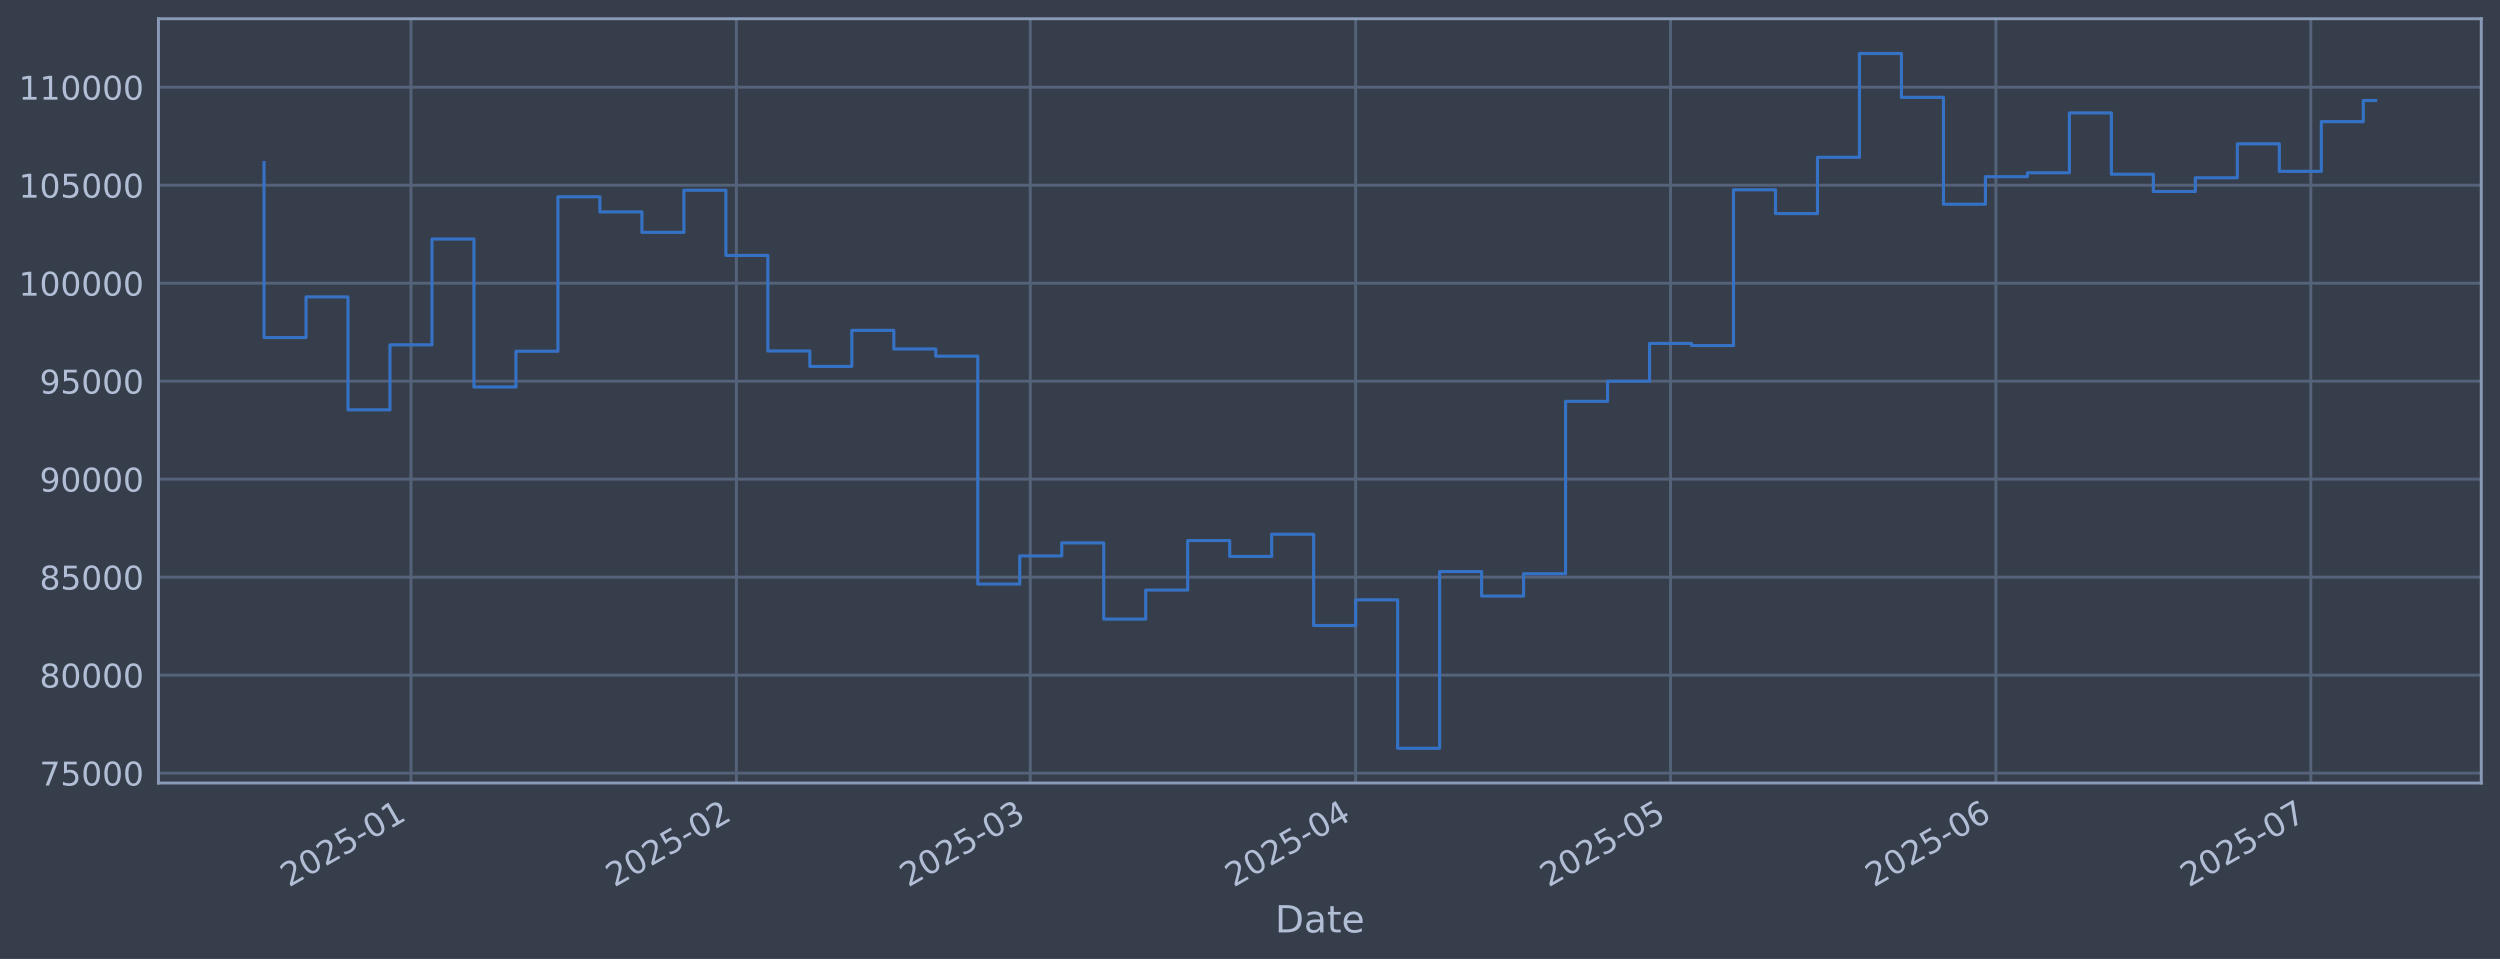
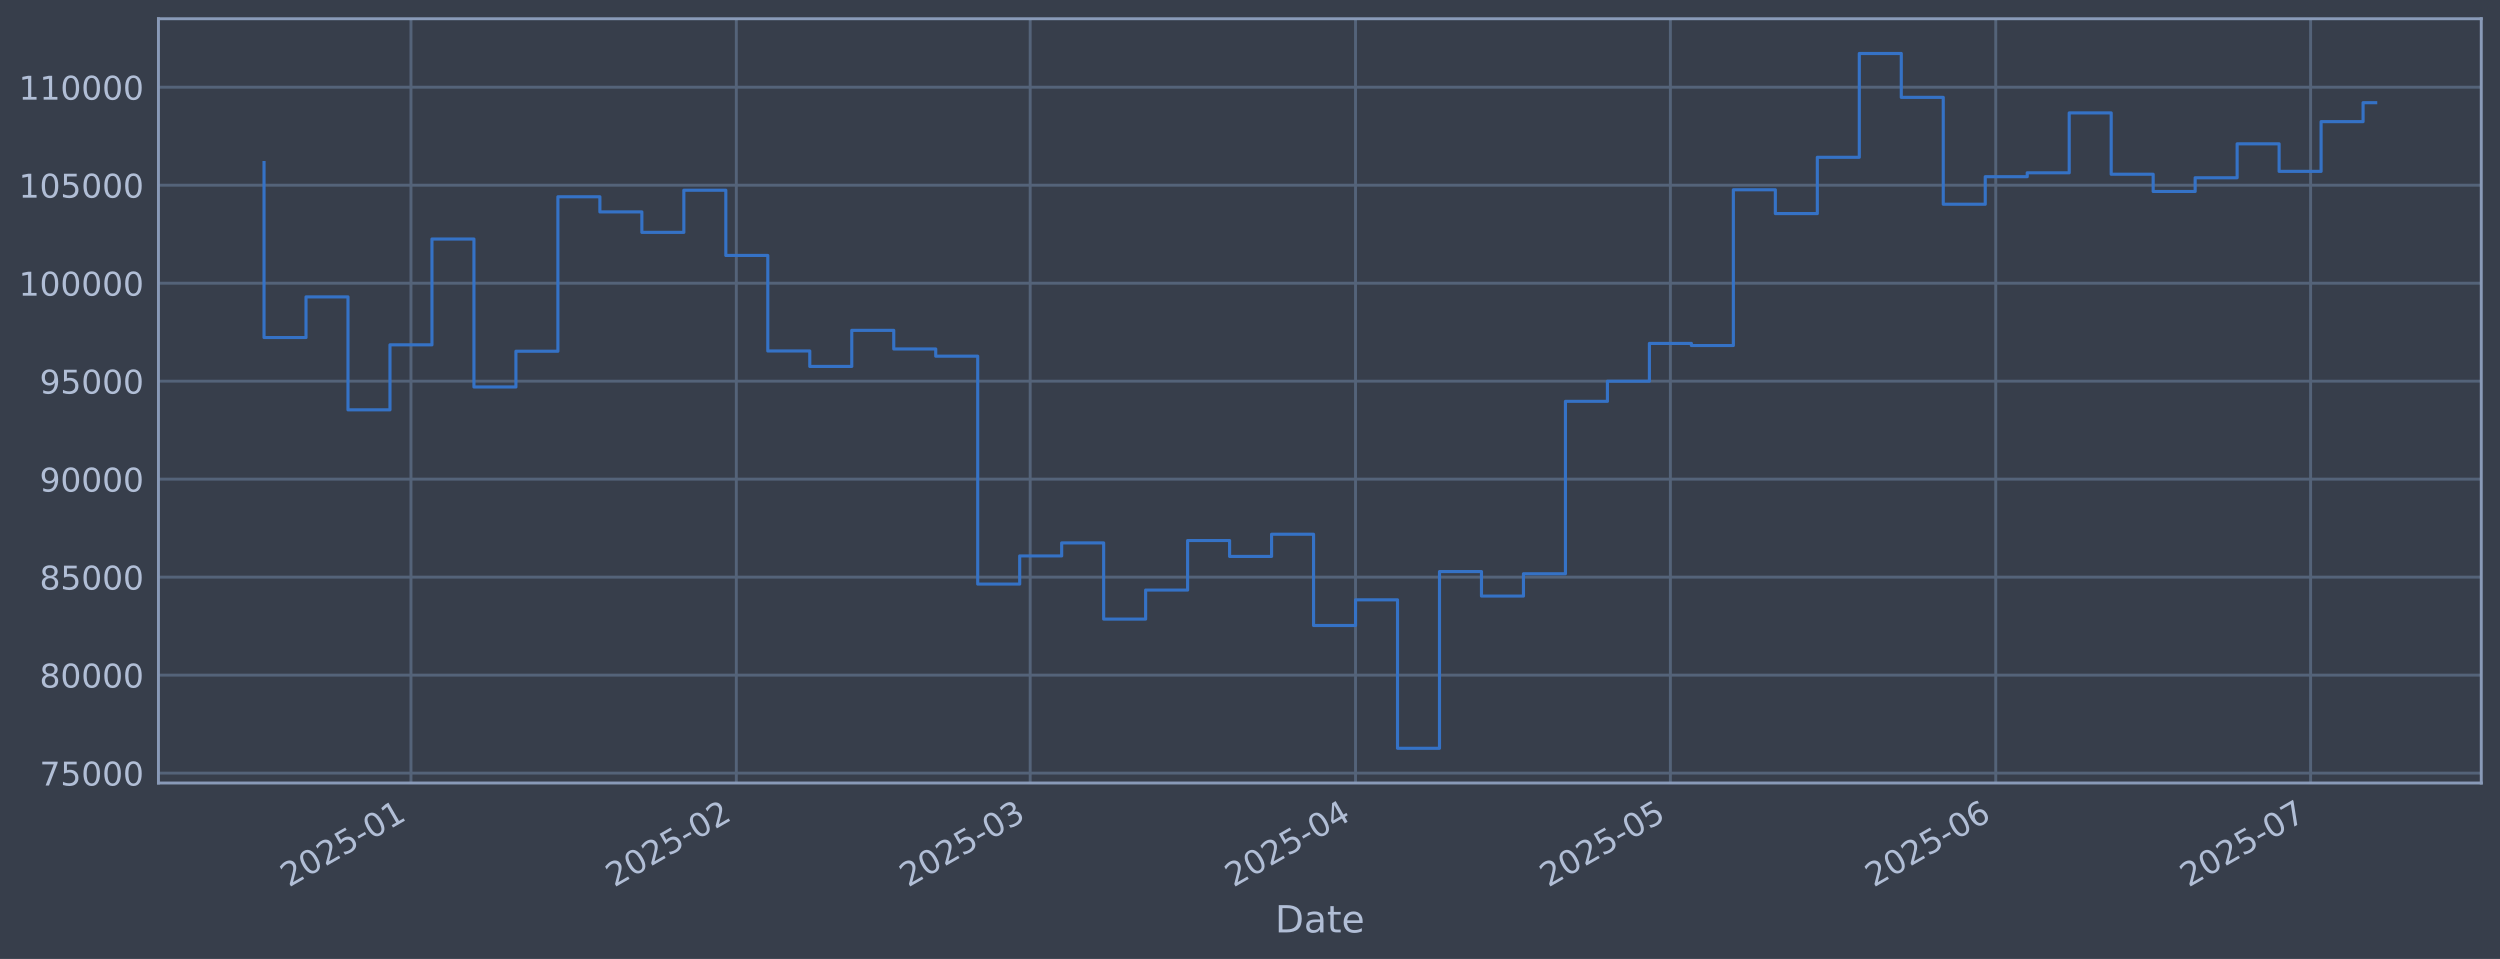
<svg xmlns="http://www.w3.org/2000/svg" xmlns:xlink="http://www.w3.org/1999/xlink" width="960.9pt" height="368.58pt" viewBox="0 0 960.9 368.58" version="1.1">
  <defs>
    <style type="text/css">*{stroke-linejoin: round; stroke-linecap: butt}</style>
  </defs>
  <g id="figure_1">
    <g id="patch_1">
      <path d="M 0 368.58  L 960.9 368.58  L 960.9 0  L 0 0  z " style="fill: #373e4b" />
    </g>
    <g id="axes_1">
      <g id="patch_2">
        <path d="M 60.901 300.96  L 953.701 300.96  L 953.701 7.2  L 60.901 7.2  z " style="fill: #373e4b" />
      </g>
      <g id="matplotlib.axis_1">
        <g id="xtick_1">
          <g id="line2d_1">
-             <path d="M 157.963 300.96  L 157.963 7.2  " clip-path="url(#p1d9613a4c8)" style="fill: none; stroke: #546379; stroke-width: 1.12; stroke-linecap: square" />
+             <path d="M 157.958 300.96  L 157.958 7.2  " clip-path="url(#p9afdc0b406)" style="fill: none; stroke: #546379; stroke-width: 1.12; stroke-linecap: square" />
          </g>
          <g id="line2d_2" />
          <g id="text_1">
-             <g style="fill: #b1bed6" transform="translate(111.0602 341.1745) rotate(-30) scale(0.126 -0.126)">
+             <g style="fill: #b1bed6" transform="translate(111.0543 341.1745) rotate(-30) scale(0.126 -0.126)">
              <defs>
                <path id="DejaVuSans-32" d="M 1228 531  L 3431 531  L 3431 0  L 469 0  L 469 531  Q 828 903 1448 1529  Q 2069 2156 2228 2338  Q 2531 2678 2651 2914  Q 2772 3150 2772 3378  Q 2772 3750 2511 3984  Q 2250 4219 1831 4219  Q 1534 4219 1204 4116  Q 875 4013 500 3803  L 500 4441  Q 881 4594 1212 4672  Q 1544 4750 1819 4750  Q 2544 4750 2975 4387  Q 3406 4025 3406 3419  Q 3406 3131 3298 2873  Q 3191 2616 2906 2266  Q 2828 2175 2409 1742  Q 1991 1309 1228 531  z " transform="scale(0.015625)" />
                <path id="DejaVuSans-30" d="M 2034 4250  Q 1547 4250 1301 3770  Q 1056 3291 1056 2328  Q 1056 1369 1301 889  Q 1547 409 2034 409  Q 2525 409 2770 889  Q 3016 1369 3016 2328  Q 3016 3291 2770 3770  Q 2525 4250 2034 4250  z M 2034 4750  Q 2819 4750 3233 4129  Q 3647 3509 3647 2328  Q 3647 1150 3233 529  Q 2819 -91 2034 -91  Q 1250 -91 836 529  Q 422 1150 422 2328  Q 422 3509 836 4129  Q 1250 4750 2034 4750  z " transform="scale(0.015625)" />
                <path id="DejaVuSans-35" d="M 691 4666  L 3169 4666  L 3169 4134  L 1269 4134  L 1269 2991  Q 1406 3038 1543 3061  Q 1681 3084 1819 3084  Q 2600 3084 3056 2656  Q 3513 2228 3513 1497  Q 3513 744 3044 326  Q 2575 -91 1722 -91  Q 1428 -91 1123 -41  Q 819 9 494 109  L 494 744  Q 775 591 1075 516  Q 1375 441 1709 441  Q 2250 441 2565 725  Q 2881 1009 2881 1497  Q 2881 1984 2565 2268  Q 2250 2553 1709 2553  Q 1456 2553 1204 2497  Q 953 2441 691 2322  L 691 4666  z " transform="scale(0.015625)" />
                <path id="DejaVuSans-2d" d="M 313 2009  L 1997 2009  L 1997 1497  L 313 1497  L 313 2009  z " transform="scale(0.015625)" />
                <path id="DejaVuSans-31" d="M 794 531  L 1825 531  L 1825 4091  L 703 3866  L 703 4441  L 1819 4666  L 2450 4666  L 2450 531  L 3481 531  L 3481 0  L 794 0  L 794 531  z " transform="scale(0.015625)" />
              </defs>
              <use xlink:href="#DejaVuSans-32" />
              <use xlink:href="#DejaVuSans-30" transform="translate(63.62305 0)" />
              <use xlink:href="#DejaVuSans-32" transform="translate(127.2461 0)" />
              <use xlink:href="#DejaVuSans-35" transform="translate(190.8691 0)" />
              <use xlink:href="#DejaVuSans-2d" transform="translate(254.4922 0)" />
              <use xlink:href="#DejaVuSans-30" transform="translate(290.5762 0)" />
              <use xlink:href="#DejaVuSans-31" transform="translate(354.1992 0)" />
            </g>
          </g>
        </g>
        <g id="xtick_2">
          <g id="line2d_3">
-             <path d="M 283.029 300.96  L 283.029 7.2  " clip-path="url(#p1d9613a4c8)" style="fill: none; stroke: #546379; stroke-width: 1.12; stroke-linecap: square" />
+             <path d="M 283.01 300.96  L 283.01 7.2  " clip-path="url(#p9afdc0b406)" style="fill: none; stroke: #546379; stroke-width: 1.12; stroke-linecap: square" />
          </g>
          <g id="line2d_4" />
          <g id="text_2">
-             <g style="fill: #b1bed6" transform="translate(236.1255 341.1745) rotate(-30) scale(0.126 -0.126)">
+             <g style="fill: #b1bed6" transform="translate(236.1068 341.1745) rotate(-30) scale(0.126 -0.126)">
              <use xlink:href="#DejaVuSans-32" />
              <use xlink:href="#DejaVuSans-30" transform="translate(63.62305 0)" />
              <use xlink:href="#DejaVuSans-32" transform="translate(127.2461 0)" />
              <use xlink:href="#DejaVuSans-35" transform="translate(190.8691 0)" />
              <use xlink:href="#DejaVuSans-2d" transform="translate(254.4922 0)" />
              <use xlink:href="#DejaVuSans-30" transform="translate(290.5762 0)" />
              <use xlink:href="#DejaVuSans-32" transform="translate(354.1992 0)" />
            </g>
          </g>
        </g>
        <g id="xtick_3">
          <g id="line2d_5">
-             <path d="M 395.991 300.96  L 395.991 7.2  " clip-path="url(#p1d9613a4c8)" style="fill: none; stroke: #546379; stroke-width: 1.12; stroke-linecap: square" />
+             <path d="M 395.961 300.96  L 395.961 7.2  " clip-path="url(#p9afdc0b406)" style="fill: none; stroke: #546379; stroke-width: 1.12; stroke-linecap: square" />
          </g>
          <g id="line2d_6" />
          <g id="text_3">
-             <g style="fill: #b1bed6" transform="translate(349.0877 341.1745) rotate(-30) scale(0.126 -0.126)">
+             <g style="fill: #b1bed6" transform="translate(349.0573 341.1745) rotate(-30) scale(0.126 -0.126)">
              <defs>
                <path id="DejaVuSans-33" d="M 2597 2516  Q 3050 2419 3304 2112  Q 3559 1806 3559 1356  Q 3559 666 3084 287  Q 2609 -91 1734 -91  Q 1441 -91 1130 -33  Q 819 25 488 141  L 488 750  Q 750 597 1062 519  Q 1375 441 1716 441  Q 2309 441 2620 675  Q 2931 909 2931 1356  Q 2931 1769 2642 2001  Q 2353 2234 1838 2234  L 1294 2234  L 1294 2753  L 1863 2753  Q 2328 2753 2575 2939  Q 2822 3125 2822 3475  Q 2822 3834 2567 4026  Q 2313 4219 1838 4219  Q 1578 4219 1281 4162  Q 984 4106 628 3988  L 628 4550  Q 988 4650 1302 4700  Q 1616 4750 1894 4750  Q 2613 4750 3031 4423  Q 3450 4097 3450 3541  Q 3450 3153 3228 2886  Q 3006 2619 2597 2516  z " transform="scale(0.015625)" />
              </defs>
              <use xlink:href="#DejaVuSans-32" />
              <use xlink:href="#DejaVuSans-30" transform="translate(63.62305 0)" />
              <use xlink:href="#DejaVuSans-32" transform="translate(127.2461 0)" />
              <use xlink:href="#DejaVuSans-35" transform="translate(190.8691 0)" />
              <use xlink:href="#DejaVuSans-2d" transform="translate(254.4922 0)" />
              <use xlink:href="#DejaVuSans-30" transform="translate(290.5762 0)" />
              <use xlink:href="#DejaVuSans-33" transform="translate(354.1992 0)" />
            </g>
          </g>
        </g>
        <g id="xtick_4">
          <g id="line2d_7">
-             <path d="M 521.056 300.96  L 521.056 7.2  " clip-path="url(#p1d9613a4c8)" style="fill: none; stroke: #546379; stroke-width: 1.12; stroke-linecap: square" />
+             <path d="M 521.013 300.96  L 521.013 7.2  " clip-path="url(#p9afdc0b406)" style="fill: none; stroke: #546379; stroke-width: 1.12; stroke-linecap: square" />
          </g>
          <g id="line2d_8" />
          <g id="text_4">
-             <g style="fill: #b1bed6" transform="translate(474.1531 341.1745) rotate(-30) scale(0.126 -0.126)">
+             <g style="fill: #b1bed6" transform="translate(474.1098 341.1745) rotate(-30) scale(0.126 -0.126)">
              <defs>
                <path id="DejaVuSans-34" d="M 2419 4116  L 825 1625  L 2419 1625  L 2419 4116  z M 2253 4666  L 3047 4666  L 3047 1625  L 3713 1625  L 3713 1100  L 3047 1100  L 3047 0  L 2419 0  L 2419 1100  L 313 1100  L 313 1709  L 2253 4666  z " transform="scale(0.015625)" />
              </defs>
              <use xlink:href="#DejaVuSans-32" />
              <use xlink:href="#DejaVuSans-30" transform="translate(63.62305 0)" />
              <use xlink:href="#DejaVuSans-32" transform="translate(127.2461 0)" />
              <use xlink:href="#DejaVuSans-35" transform="translate(190.8691 0)" />
              <use xlink:href="#DejaVuSans-2d" transform="translate(254.4922 0)" />
              <use xlink:href="#DejaVuSans-30" transform="translate(290.5762 0)" />
              <use xlink:href="#DejaVuSans-34" transform="translate(354.1992 0)" />
            </g>
          </g>
        </g>
        <g id="xtick_5">
          <g id="line2d_9">
-             <path d="M 642.087 300.96  L 642.087 7.2  " clip-path="url(#p1d9613a4c8)" style="fill: none; stroke: #546379; stroke-width: 1.12; stroke-linecap: square" />
+             <path d="M 642.032 300.96  L 642.032 7.2  " clip-path="url(#p9afdc0b406)" style="fill: none; stroke: #546379; stroke-width: 1.12; stroke-linecap: square" />
          </g>
          <g id="line2d_10" />
          <g id="text_5">
-             <g style="fill: #b1bed6" transform="translate(595.184 341.1745) rotate(-30) scale(0.126 -0.126)">
+             <g style="fill: #b1bed6" transform="translate(595.1283 341.1745) rotate(-30) scale(0.126 -0.126)">
              <use xlink:href="#DejaVuSans-32" />
              <use xlink:href="#DejaVuSans-30" transform="translate(63.62305 0)" />
              <use xlink:href="#DejaVuSans-32" transform="translate(127.2461 0)" />
              <use xlink:href="#DejaVuSans-35" transform="translate(190.8691 0)" />
              <use xlink:href="#DejaVuSans-2d" transform="translate(254.4922 0)" />
              <use xlink:href="#DejaVuSans-30" transform="translate(290.5762 0)" />
              <use xlink:href="#DejaVuSans-35" transform="translate(354.1992 0)" />
            </g>
          </g>
        </g>
        <g id="xtick_6">
          <g id="line2d_11">
-             <path d="M 767.153 300.96  L 767.153 7.2  " clip-path="url(#p1d9613a4c8)" style="fill: none; stroke: #546379; stroke-width: 1.12; stroke-linecap: square" />
+             <path d="M 767.084 300.96  L 767.084 7.2  " clip-path="url(#p9afdc0b406)" style="fill: none; stroke: #546379; stroke-width: 1.12; stroke-linecap: square" />
          </g>
          <g id="line2d_12" />
          <g id="text_6">
-             <g style="fill: #b1bed6" transform="translate(720.2494 341.1745) rotate(-30) scale(0.126 -0.126)">
+             <g style="fill: #b1bed6" transform="translate(720.1807 341.1745) rotate(-30) scale(0.126 -0.126)">
              <defs>
                <path id="DejaVuSans-36" d="M 2113 2584  Q 1688 2584 1439 2293  Q 1191 2003 1191 1497  Q 1191 994 1439 701  Q 1688 409 2113 409  Q 2538 409 2786 701  Q 3034 994 3034 1497  Q 3034 2003 2786 2293  Q 2538 2584 2113 2584  z M 3366 4563  L 3366 3988  Q 3128 4100 2886 4159  Q 2644 4219 2406 4219  Q 1781 4219 1451 3797  Q 1122 3375 1075 2522  Q 1259 2794 1537 2939  Q 1816 3084 2150 3084  Q 2853 3084 3261 2657  Q 3669 2231 3669 1497  Q 3669 778 3244 343  Q 2819 -91 2113 -91  Q 1303 -91 875 529  Q 447 1150 447 2328  Q 447 3434 972 4092  Q 1497 4750 2381 4750  Q 2619 4750 2861 4703  Q 3103 4656 3366 4563  z " transform="scale(0.015625)" />
              </defs>
              <use xlink:href="#DejaVuSans-32" />
              <use xlink:href="#DejaVuSans-30" transform="translate(63.62305 0)" />
              <use xlink:href="#DejaVuSans-32" transform="translate(127.2461 0)" />
              <use xlink:href="#DejaVuSans-35" transform="translate(190.8691 0)" />
              <use xlink:href="#DejaVuSans-2d" transform="translate(254.4922 0)" />
              <use xlink:href="#DejaVuSans-30" transform="translate(290.5762 0)" />
              <use xlink:href="#DejaVuSans-36" transform="translate(354.1992 0)" />
            </g>
          </g>
        </g>
        <g id="xtick_7">
          <g id="line2d_13">
-             <path d="M 888.184 300.96  L 888.184 7.2  " clip-path="url(#p1d9613a4c8)" style="fill: none; stroke: #546379; stroke-width: 1.12; stroke-linecap: square" />
+             <path d="M 888.102 300.96  L 888.102 7.2  " clip-path="url(#p9afdc0b406)" style="fill: none; stroke: #546379; stroke-width: 1.12; stroke-linecap: square" />
          </g>
          <g id="line2d_14" />
          <g id="text_7">
-             <g style="fill: #b1bed6" transform="translate(841.2803 341.1745) rotate(-30) scale(0.126 -0.126)">
+             <g style="fill: #b1bed6" transform="translate(841.1992 341.1745) rotate(-30) scale(0.126 -0.126)">
              <defs>
                <path id="DejaVuSans-37" d="M 525 4666  L 3525 4666  L 3525 4397  L 1831 0  L 1172 0  L 2766 4134  L 525 4134  L 525 4666  z " transform="scale(0.015625)" />
              </defs>
              <use xlink:href="#DejaVuSans-32" />
              <use xlink:href="#DejaVuSans-30" transform="translate(63.62305 0)" />
              <use xlink:href="#DejaVuSans-32" transform="translate(127.2461 0)" />
              <use xlink:href="#DejaVuSans-35" transform="translate(190.8691 0)" />
              <use xlink:href="#DejaVuSans-2d" transform="translate(254.4922 0)" />
              <use xlink:href="#DejaVuSans-30" transform="translate(290.5762 0)" />
              <use xlink:href="#DejaVuSans-37" transform="translate(354.1992 0)" />
            </g>
          </g>
        </g>
        <g id="text_8">
          <g style="fill: #b1bed6" transform="translate(490.0914 358.3856) scale(0.144 -0.144)">
            <defs>
              <path id="DejaVuSans-44" d="M 1259 4147  L 1259 519  L 2022 519  Q 2988 519 3436 956  Q 3884 1394 3884 2338  Q 3884 3275 3436 3711  Q 2988 4147 2022 4147  L 1259 4147  z M 628 4666  L 1925 4666  Q 3281 4666 3915 4102  Q 4550 3538 4550 2338  Q 4550 1131 3912 565  Q 3275 0 1925 0  L 628 0  L 628 4666  z " transform="scale(0.015625)" />
              <path id="DejaVuSans-61" d="M 2194 1759  Q 1497 1759 1228 1600  Q 959 1441 959 1056  Q 959 750 1161 570  Q 1363 391 1709 391  Q 2188 391 2477 730  Q 2766 1069 2766 1631  L 2766 1759  L 2194 1759  z M 3341 1997  L 3341 0  L 2766 0  L 2766 531  Q 2569 213 2275 61  Q 1981 -91 1556 -91  Q 1019 -91 701 211  Q 384 513 384 1019  Q 384 1609 779 1909  Q 1175 2209 1959 2209  L 2766 2209  L 2766 2266  Q 2766 2663 2505 2880  Q 2244 3097 1772 3097  Q 1472 3097 1187 3025  Q 903 2953 641 2809  L 641 3341  Q 956 3463 1253 3523  Q 1550 3584 1831 3584  Q 2591 3584 2966 3190  Q 3341 2797 3341 1997  z " transform="scale(0.015625)" />
              <path id="DejaVuSans-74" d="M 1172 4494  L 1172 3500  L 2356 3500  L 2356 3053  L 1172 3053  L 1172 1153  Q 1172 725 1289 603  Q 1406 481 1766 481  L 2356 481  L 2356 0  L 1766 0  Q 1100 0 847 248  Q 594 497 594 1153  L 594 3053  L 172 3053  L 172 3500  L 594 3500  L 594 4494  L 1172 4494  z " transform="scale(0.015625)" />
              <path id="DejaVuSans-65" d="M 3597 1894  L 3597 1613  L 953 1613  Q 991 1019 1311 708  Q 1631 397 2203 397  Q 2534 397 2845 478  Q 3156 559 3463 722  L 3463 178  Q 3153 47 2828 -22  Q 2503 -91 2169 -91  Q 1331 -91 842 396  Q 353 884 353 1716  Q 353 2575 817 3079  Q 1281 3584 2069 3584  Q 2775 3584 3186 3129  Q 3597 2675 3597 1894  z M 3022 2063  Q 3016 2534 2758 2815  Q 2500 3097 2075 3097  Q 1594 3097 1305 2825  Q 1016 2553 972 2059  L 3022 2063  z " transform="scale(0.015625)" />
            </defs>
            <use xlink:href="#DejaVuSans-44" />
            <use xlink:href="#DejaVuSans-61" transform="translate(77.00195 0)" />
            <use xlink:href="#DejaVuSans-74" transform="translate(138.2812 0)" />
            <use xlink:href="#DejaVuSans-65" transform="translate(177.4902 0)" />
          </g>
        </g>
      </g>
      <g id="matplotlib.axis_2">
        <g id="ytick_1">
          <g id="line2d_15">
-             <path d="M 60.901 297.147  L 953.701 297.147  " clip-path="url(#p1d9613a4c8)" style="fill: none; stroke: #546379; stroke-width: 1.12; stroke-linecap: square" />
+             <path d="M 60.901 297.147  L 953.701 297.147  " clip-path="url(#p9afdc0b406)" style="fill: none; stroke: #546379; stroke-width: 1.12; stroke-linecap: square" />
          </g>
          <g id="line2d_16" />
          <g id="text_9">
            <g style="fill: #b1bed6" transform="translate(15.21675 301.9342) scale(0.126 -0.126)">
              <use xlink:href="#DejaVuSans-37" />
              <use xlink:href="#DejaVuSans-35" transform="translate(63.62305 0)" />
              <use xlink:href="#DejaVuSans-30" transform="translate(127.2461 0)" />
              <use xlink:href="#DejaVuSans-30" transform="translate(190.8691 0)" />
              <use xlink:href="#DejaVuSans-30" transform="translate(254.4922 0)" />
            </g>
          </g>
        </g>
        <g id="ytick_2">
          <g id="line2d_17">
-             <path d="M 60.901 259.487  L 953.701 259.487  " clip-path="url(#p1d9613a4c8)" style="fill: none; stroke: #546379; stroke-width: 1.12; stroke-linecap: square" />
+             <path d="M 60.901 259.487  L 953.701 259.487  " clip-path="url(#p9afdc0b406)" style="fill: none; stroke: #546379; stroke-width: 1.12; stroke-linecap: square" />
          </g>
          <g id="line2d_18" />
          <g id="text_10">
            <g style="fill: #b1bed6" transform="translate(15.21675 264.2738) scale(0.126 -0.126)">
              <defs>
                <path id="DejaVuSans-38" d="M 2034 2216  Q 1584 2216 1326 1975  Q 1069 1734 1069 1313  Q 1069 891 1326 650  Q 1584 409 2034 409  Q 2484 409 2743 651  Q 3003 894 3003 1313  Q 3003 1734 2745 1975  Q 2488 2216 2034 2216  z M 1403 2484  Q 997 2584 770 2862  Q 544 3141 544 3541  Q 544 4100 942 4425  Q 1341 4750 2034 4750  Q 2731 4750 3128 4425  Q 3525 4100 3525 3541  Q 3525 3141 3298 2862  Q 3072 2584 2669 2484  Q 3125 2378 3379 2068  Q 3634 1759 3634 1313  Q 3634 634 3220 271  Q 2806 -91 2034 -91  Q 1263 -91 848 271  Q 434 634 434 1313  Q 434 1759 690 2068  Q 947 2378 1403 2484  z M 1172 3481  Q 1172 3119 1398 2916  Q 1625 2713 2034 2713  Q 2441 2713 2670 2916  Q 2900 3119 2900 3481  Q 2900 3844 2670 4047  Q 2441 4250 2034 4250  Q 1625 4250 1398 4047  Q 1172 3844 1172 3481  z " transform="scale(0.015625)" />
              </defs>
              <use xlink:href="#DejaVuSans-38" />
              <use xlink:href="#DejaVuSans-30" transform="translate(63.62305 0)" />
              <use xlink:href="#DejaVuSans-30" transform="translate(127.2461 0)" />
              <use xlink:href="#DejaVuSans-30" transform="translate(190.8691 0)" />
              <use xlink:href="#DejaVuSans-30" transform="translate(254.4922 0)" />
            </g>
          </g>
        </g>
        <g id="ytick_3">
          <g id="line2d_19">
-             <path d="M 60.901 221.826  L 953.701 221.826  " clip-path="url(#p1d9613a4c8)" style="fill: none; stroke: #546379; stroke-width: 1.12; stroke-linecap: square" />
+             <path d="M 60.901 221.826  L 953.701 221.826  " clip-path="url(#p9afdc0b406)" style="fill: none; stroke: #546379; stroke-width: 1.12; stroke-linecap: square" />
          </g>
          <g id="line2d_20" />
          <g id="text_11">
            <g style="fill: #b1bed6" transform="translate(15.21675 226.6134) scale(0.126 -0.126)">
              <use xlink:href="#DejaVuSans-38" />
              <use xlink:href="#DejaVuSans-35" transform="translate(63.62305 0)" />
              <use xlink:href="#DejaVuSans-30" transform="translate(127.2461 0)" />
              <use xlink:href="#DejaVuSans-30" transform="translate(190.8691 0)" />
              <use xlink:href="#DejaVuSans-30" transform="translate(254.4922 0)" />
            </g>
          </g>
        </g>
        <g id="ytick_4">
          <g id="line2d_21">
-             <path d="M 60.901 184.166  L 953.701 184.166  " clip-path="url(#p1d9613a4c8)" style="fill: none; stroke: #546379; stroke-width: 1.12; stroke-linecap: square" />
+             <path d="M 60.901 184.166  L 953.701 184.166  " clip-path="url(#p9afdc0b406)" style="fill: none; stroke: #546379; stroke-width: 1.12; stroke-linecap: square" />
          </g>
          <g id="line2d_22" />
          <g id="text_12">
            <g style="fill: #b1bed6" transform="translate(15.21675 188.953) scale(0.126 -0.126)">
              <defs>
                <path id="DejaVuSans-39" d="M 703 97  L 703 672  Q 941 559 1184 500  Q 1428 441 1663 441  Q 2288 441 2617 861  Q 2947 1281 2994 2138  Q 2813 1869 2534 1725  Q 2256 1581 1919 1581  Q 1219 1581 811 2004  Q 403 2428 403 3163  Q 403 3881 828 4315  Q 1253 4750 1959 4750  Q 2769 4750 3195 4129  Q 3622 3509 3622 2328  Q 3622 1225 3098 567  Q 2575 -91 1691 -91  Q 1453 -91 1209 -44  Q 966 3 703 97  z M 1959 2075  Q 2384 2075 2632 2365  Q 2881 2656 2881 3163  Q 2881 3666 2632 3958  Q 2384 4250 1959 4250  Q 1534 4250 1286 3958  Q 1038 3666 1038 3163  Q 1038 2656 1286 2365  Q 1534 2075 1959 2075  z " transform="scale(0.015625)" />
              </defs>
              <use xlink:href="#DejaVuSans-39" />
              <use xlink:href="#DejaVuSans-30" transform="translate(63.62305 0)" />
              <use xlink:href="#DejaVuSans-30" transform="translate(127.2461 0)" />
              <use xlink:href="#DejaVuSans-30" transform="translate(190.8691 0)" />
              <use xlink:href="#DejaVuSans-30" transform="translate(254.4922 0)" />
            </g>
          </g>
        </g>
        <g id="ytick_5">
          <g id="line2d_23">
-             <path d="M 60.901 146.506  L 953.701 146.506  " clip-path="url(#p1d9613a4c8)" style="fill: none; stroke: #546379; stroke-width: 1.12; stroke-linecap: square" />
+             <path d="M 60.901 146.506  L 953.701 146.506  " clip-path="url(#p9afdc0b406)" style="fill: none; stroke: #546379; stroke-width: 1.12; stroke-linecap: square" />
          </g>
          <g id="line2d_24" />
          <g id="text_13">
            <g style="fill: #b1bed6" transform="translate(15.21675 151.2926) scale(0.126 -0.126)">
              <use xlink:href="#DejaVuSans-39" />
              <use xlink:href="#DejaVuSans-35" transform="translate(63.62305 0)" />
              <use xlink:href="#DejaVuSans-30" transform="translate(127.2461 0)" />
              <use xlink:href="#DejaVuSans-30" transform="translate(190.8691 0)" />
              <use xlink:href="#DejaVuSans-30" transform="translate(254.4922 0)" />
            </g>
          </g>
        </g>
        <g id="ytick_6">
          <g id="line2d_25">
-             <path d="M 60.901 108.845  L 953.701 108.845  " clip-path="url(#p1d9613a4c8)" style="fill: none; stroke: #546379; stroke-width: 1.12; stroke-linecap: square" />
+             <path d="M 60.901 108.845  L 953.701 108.845  " clip-path="url(#p9afdc0b406)" style="fill: none; stroke: #546379; stroke-width: 1.12; stroke-linecap: square" />
          </g>
          <g id="line2d_26" />
          <g id="text_14">
            <g style="fill: #b1bed6" transform="translate(7.2 113.6322) scale(0.126 -0.126)">
              <use xlink:href="#DejaVuSans-31" />
              <use xlink:href="#DejaVuSans-30" transform="translate(63.62305 0)" />
              <use xlink:href="#DejaVuSans-30" transform="translate(127.2461 0)" />
              <use xlink:href="#DejaVuSans-30" transform="translate(190.8691 0)" />
              <use xlink:href="#DejaVuSans-30" transform="translate(254.4922 0)" />
              <use xlink:href="#DejaVuSans-30" transform="translate(318.1152 0)" />
            </g>
          </g>
        </g>
        <g id="ytick_7">
          <g id="line2d_27">
-             <path d="M 60.901 71.185  L 953.701 71.185  " clip-path="url(#p1d9613a4c8)" style="fill: none; stroke: #546379; stroke-width: 1.12; stroke-linecap: square" />
+             <path d="M 60.901 71.185  L 953.701 71.185  " clip-path="url(#p9afdc0b406)" style="fill: none; stroke: #546379; stroke-width: 1.12; stroke-linecap: square" />
          </g>
          <g id="line2d_28" />
          <g id="text_15">
            <g style="fill: #b1bed6" transform="translate(7.2 75.97181) scale(0.126 -0.126)">
              <use xlink:href="#DejaVuSans-31" />
              <use xlink:href="#DejaVuSans-30" transform="translate(63.62305 0)" />
              <use xlink:href="#DejaVuSans-35" transform="translate(127.2461 0)" />
              <use xlink:href="#DejaVuSans-30" transform="translate(190.8691 0)" />
              <use xlink:href="#DejaVuSans-30" transform="translate(254.4922 0)" />
              <use xlink:href="#DejaVuSans-30" transform="translate(318.1152 0)" />
            </g>
          </g>
        </g>
        <g id="ytick_8">
          <g id="line2d_29">
-             <path d="M 60.901 33.524  L 953.701 33.524  " clip-path="url(#p1d9613a4c8)" style="fill: none; stroke: #546379; stroke-width: 1.12; stroke-linecap: square" />
+             <path d="M 60.901 33.524  L 953.701 33.524  " clip-path="url(#p9afdc0b406)" style="fill: none; stroke: #546379; stroke-width: 1.12; stroke-linecap: square" />
          </g>
          <g id="line2d_30" />
          <g id="text_16">
            <g style="fill: #b1bed6" transform="translate(7.2 38.31141) scale(0.126 -0.126)">
              <use xlink:href="#DejaVuSans-31" />
              <use xlink:href="#DejaVuSans-31" transform="translate(63.62305 0)" />
              <use xlink:href="#DejaVuSans-30" transform="translate(127.2461 0)" />
              <use xlink:href="#DejaVuSans-30" transform="translate(190.8691 0)" />
              <use xlink:href="#DejaVuSans-30" transform="translate(254.4922 0)" />
              <use xlink:href="#DejaVuSans-30" transform="translate(318.1152 0)" />
            </g>
          </g>
        </g>
      </g>
      <g id="line2d_31">
-         <path d="M 101.482 62.478  L 101.482 129.735  L 117.62 129.735  L 117.62 114.117  L 133.757 114.117  L 133.757 157.529  L 149.895 157.529  L 149.895 132.544  L 166.032 132.544  L 166.032 91.873  L 182.17 91.873  L 182.17 148.745  L 198.307 148.745  L 198.307 135.003  L 214.445 135.003  L 214.445 75.637  L 230.582 75.637  L 230.582 81.451  L 246.719 81.451  L 246.719 89.317  L 262.857 89.317  L 262.857 73.113  L 278.994 73.113  L 278.994 98.189  L 295.132 98.189  L 295.132 134.901  L 311.269 134.901  L 311.269 140.841  L 327.407 140.841  L 327.407 126.97  L 343.544 126.97  L 343.544 134.132  L 359.682 134.132  L 359.682 136.904  L 375.819 136.904  L 375.819 224.494  L 391.957 224.494  L 391.957 213.678  L 408.094 213.678  L 408.094 208.679  L 424.232 208.679  L 424.232 237.95  L 440.369 237.95  L 440.369 226.8  L 456.506 226.8  L 456.506 207.76  L 472.644 207.76  L 472.644 213.864  L 488.781 213.864  L 488.781 205.348  L 504.919 205.348  L 504.919 240.422  L 521.056 240.422  L 521.056 230.548  L 537.194 230.548  L 537.194 287.607  L 553.331 287.607  L 553.331 219.693  L 569.469 219.693  L 569.469 229.105  L 585.606 229.105  L 585.606 220.526  L 601.744 220.526  L 601.744 154.258  L 617.881 154.258  L 617.881 146.519  L 634.019 146.519  L 634.019 131.991  L 650.156 131.991  L 650.156 132.809  L 666.293 132.809  L 666.293 72.945  L 682.431 72.945  L 682.431 82.09  L 698.568 82.09  L 698.568 60.453  L 714.706 60.453  L 714.706 20.553  L 730.843 20.553  L 730.843 37.431  L 746.981 37.431  L 746.981 78.508  L 763.118 78.508  L 763.118 67.912  L 779.256 67.912  L 779.256 66.417  L 795.393 66.417  L 795.393 43.403  L 811.531 43.403  L 811.531 66.977  L 827.668 66.977  L 827.668 73.593  L 843.806 73.593  L 843.806 68.32  L 859.943 68.32  L 859.943 55.29  L 876.08 55.29  L 876.08 65.868  L 892.218 65.868  L 892.218 46.757  L 908.355 46.757  L 908.355 38.634  L 913.119 38.634  " clip-path="url(#p1d9613a4c8)" style="fill: none; stroke: #3572c6; stroke-width: 1.2; stroke-linecap: square" />
+         <path d="M 101.482 62.478  L 101.482 129.735  L 117.618 129.735  L 117.618 114.117  L 133.754 114.117  L 133.754 157.529  L 149.89 157.529  L 149.89 132.544  L 166.026 132.544  L 166.026 91.873  L 182.161 91.873  L 182.161 148.745  L 198.297 148.745  L 198.297 135.003  L 214.433 135.003  L 214.433 75.637  L 230.569 75.637  L 230.569 81.451  L 246.704 81.451  L 246.704 89.317  L 262.84 89.317  L 262.84 73.113  L 278.976 73.113  L 278.976 98.189  L 295.112 98.189  L 295.112 134.901  L 311.248 134.901  L 311.248 140.841  L 327.383 140.841  L 327.383 126.97  L 343.519 126.97  L 343.519 134.132  L 359.655 134.132  L 359.655 136.904  L 375.791 136.904  L 375.791 224.494  L 391.927 224.494  L 391.927 213.678  L 408.062 213.678  L 408.062 208.679  L 424.198 208.679  L 424.198 237.95  L 440.334 237.95  L 440.334 226.8  L 456.47 226.8  L 456.47 207.76  L 472.606 207.76  L 472.606 213.864  L 488.741 213.864  L 488.741 205.348  L 504.877 205.348  L 504.877 240.422  L 521.013 240.422  L 521.013 230.548  L 537.149 230.548  L 537.149 287.607  L 553.285 287.607  L 553.285 219.693  L 569.42 219.693  L 569.42 229.105  L 585.556 229.105  L 585.556 220.526  L 601.692 220.526  L 601.692 154.258  L 617.828 154.258  L 617.828 146.519  L 633.964 146.519  L 633.964 131.991  L 650.099 131.991  L 650.099 132.809  L 666.235 132.809  L 666.235 72.945  L 682.371 72.945  L 682.371 82.09  L 698.507 82.09  L 698.507 60.453  L 714.643 60.453  L 714.643 20.553  L 730.778 20.553  L 730.778 37.431  L 746.914 37.431  L 746.914 78.508  L 763.05 78.508  L 763.05 67.912  L 779.186 67.912  L 779.186 66.417  L 795.322 66.417  L 795.322 43.403  L 811.457 43.403  L 811.457 66.977  L 827.593 66.977  L 827.593 73.593  L 843.729 73.593  L 843.729 68.32  L 859.865 68.32  L 859.865 55.29  L 876.001 55.29  L 876.001 65.868  L 892.136 65.868  L 892.136 46.757  L 908.272 46.757  L 908.272 39.466  L 913.119 39.466  " clip-path="url(#p9afdc0b406)" style="fill: none; stroke: #3572c6; stroke-width: 1.2; stroke-linecap: square" />
      </g>
      <g id="patch_3">
        <path d="M 60.901 300.96  L 60.901 7.2  " style="fill: none; stroke: #899ab8; stroke-width: 1.12; stroke-linejoin: miter; stroke-linecap: square" />
      </g>
      <g id="patch_4">
        <path d="M 953.701 300.96  L 953.701 7.2  " style="fill: none; stroke: #899ab8; stroke-width: 1.12; stroke-linejoin: miter; stroke-linecap: square" />
      </g>
      <g id="patch_5">
        <path d="M 60.901 300.96  L 953.701 300.96  " style="fill: none; stroke: #899ab8; stroke-width: 1.12; stroke-linejoin: miter; stroke-linecap: square" />
      </g>
      <g id="patch_6">
        <path d="M 60.901 7.2  L 953.701 7.2  " style="fill: none; stroke: #899ab8; stroke-width: 1.12; stroke-linejoin: miter; stroke-linecap: square" />
      </g>
    </g>
  </g>
  <defs>
-     <clipPath id="p1d9613a4c8">
+     <clipPath id="p9afdc0b406">
      <rect x="60.901" y="7.2" width="892.8" height="293.76" />
    </clipPath>
  </defs>
</svg>
